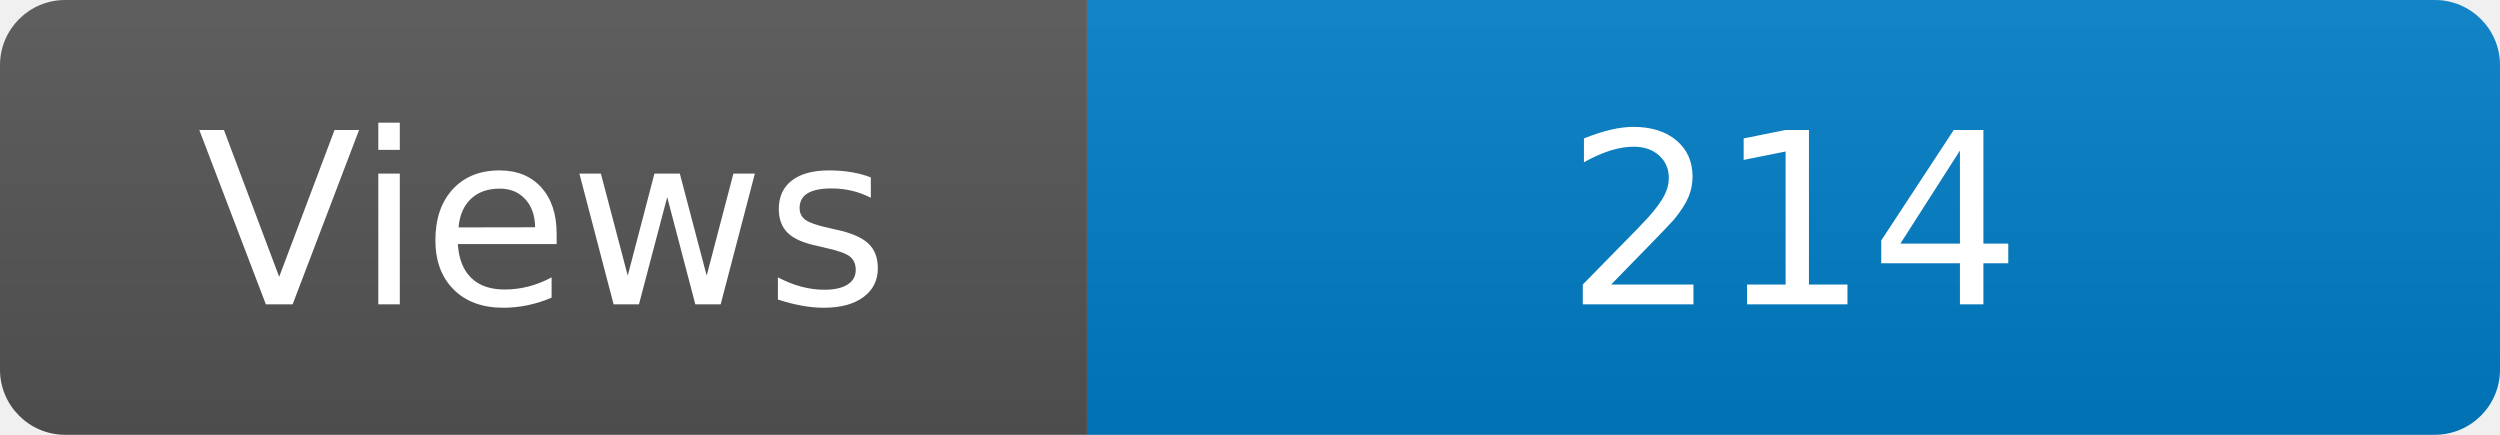
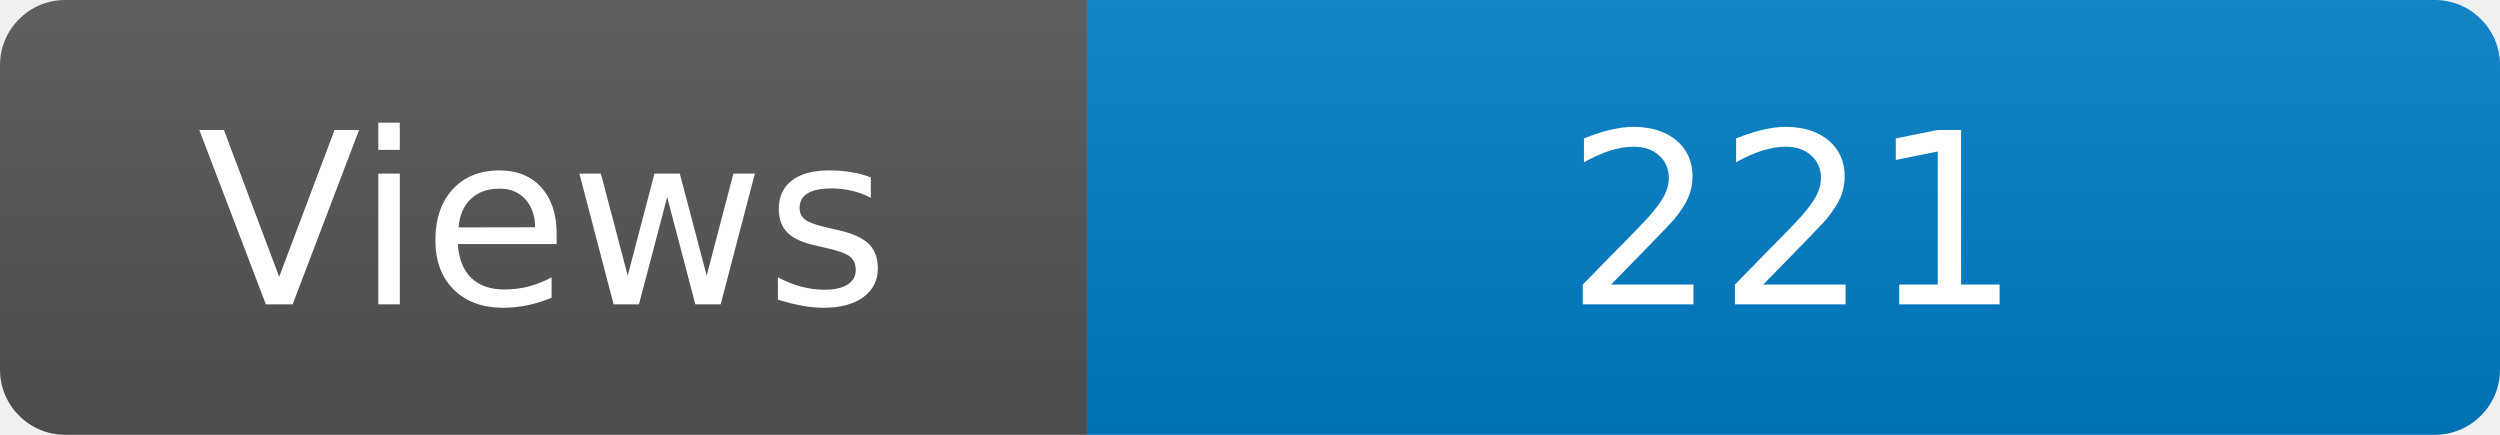
<svg xmlns="http://www.w3.org/2000/svg" width="115" height="20" role="img" aria-label="Maintained?: yes">
  <linearGradient id="s" x2="0" y2="100%">
    <stop offset="0" stop-color="#bbb" stop-opacity=".1" />
    <stop offset="1" stop-opacity=".1" />
  </linearGradient>
  <clipPath id="r">
    <rect width="115" height="20" rx="3" fill="#fff" />
  </clipPath>
  <g clip-path="url(#r)">
    <rect width="50" height="20" fill="#555" />
    <rect x="50" width="160" height="20" fill="#007ec6" />
    <rect width="115" height="20" fill="url(#s)" />
  </g>
  <g fill="#fff" text-anchor="middle" font-family="Verdana,Geneva,DejaVu Sans,sans-serif" font-size="110">
    <text x="250" y="140" transform="scale(.1)" fill="#fff">Views</text>
-     <text x="825" y="140" transform="scale(.1)" fill="#fff">214</text>
+     <text x="825" y="140" transform="scale(.1)" fill="#fff">221</text>
  </g>
</svg>
